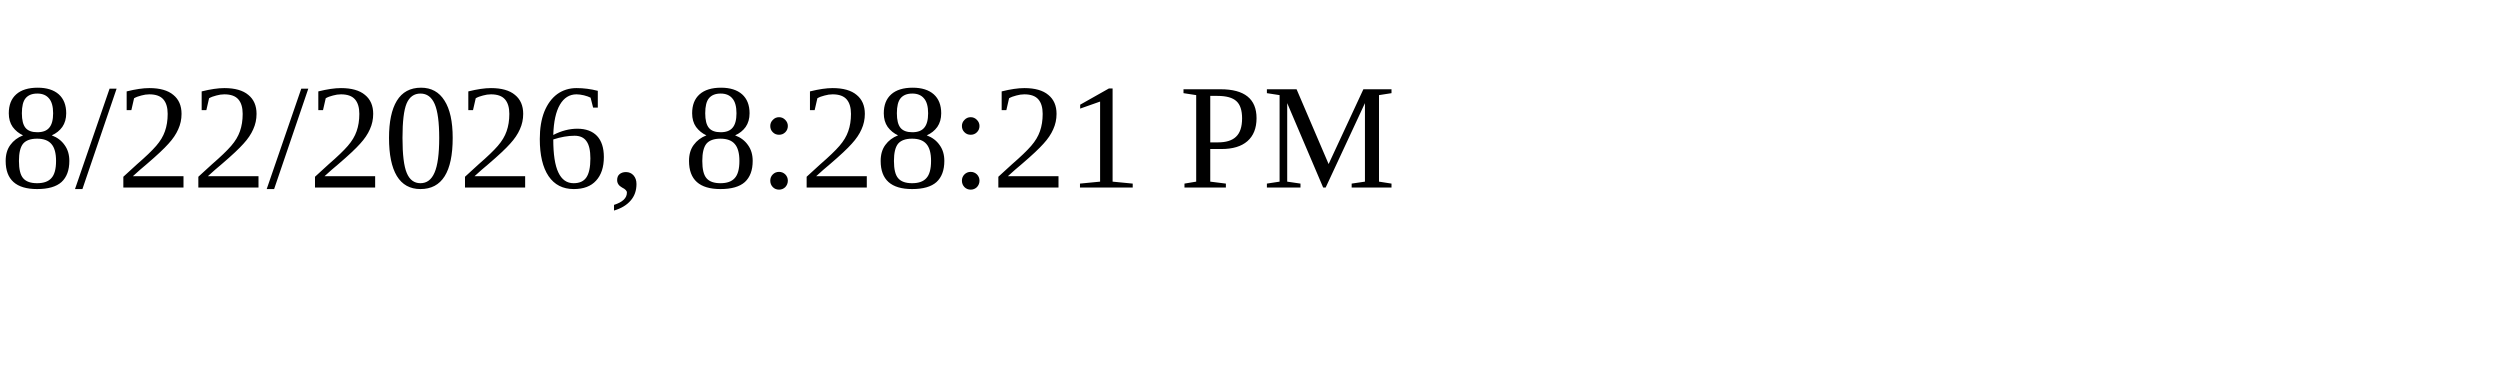
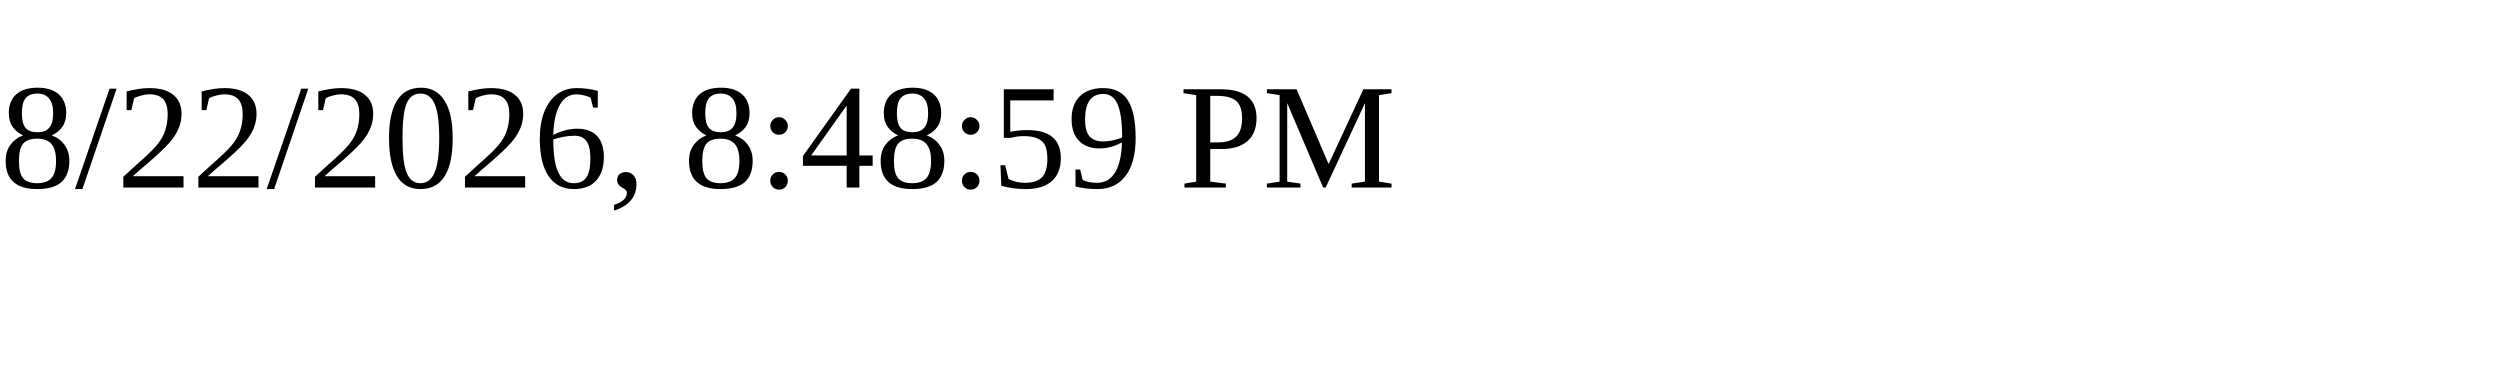
<svg xmlns="http://www.w3.org/2000/svg" height="30" width="200">
-   <text x="0" y="15">8/22/2026, 8:28:21 PM</text>
+   <text x="0" y="15">8/22/2026, 8:48:59 PM</text>
</svg>
